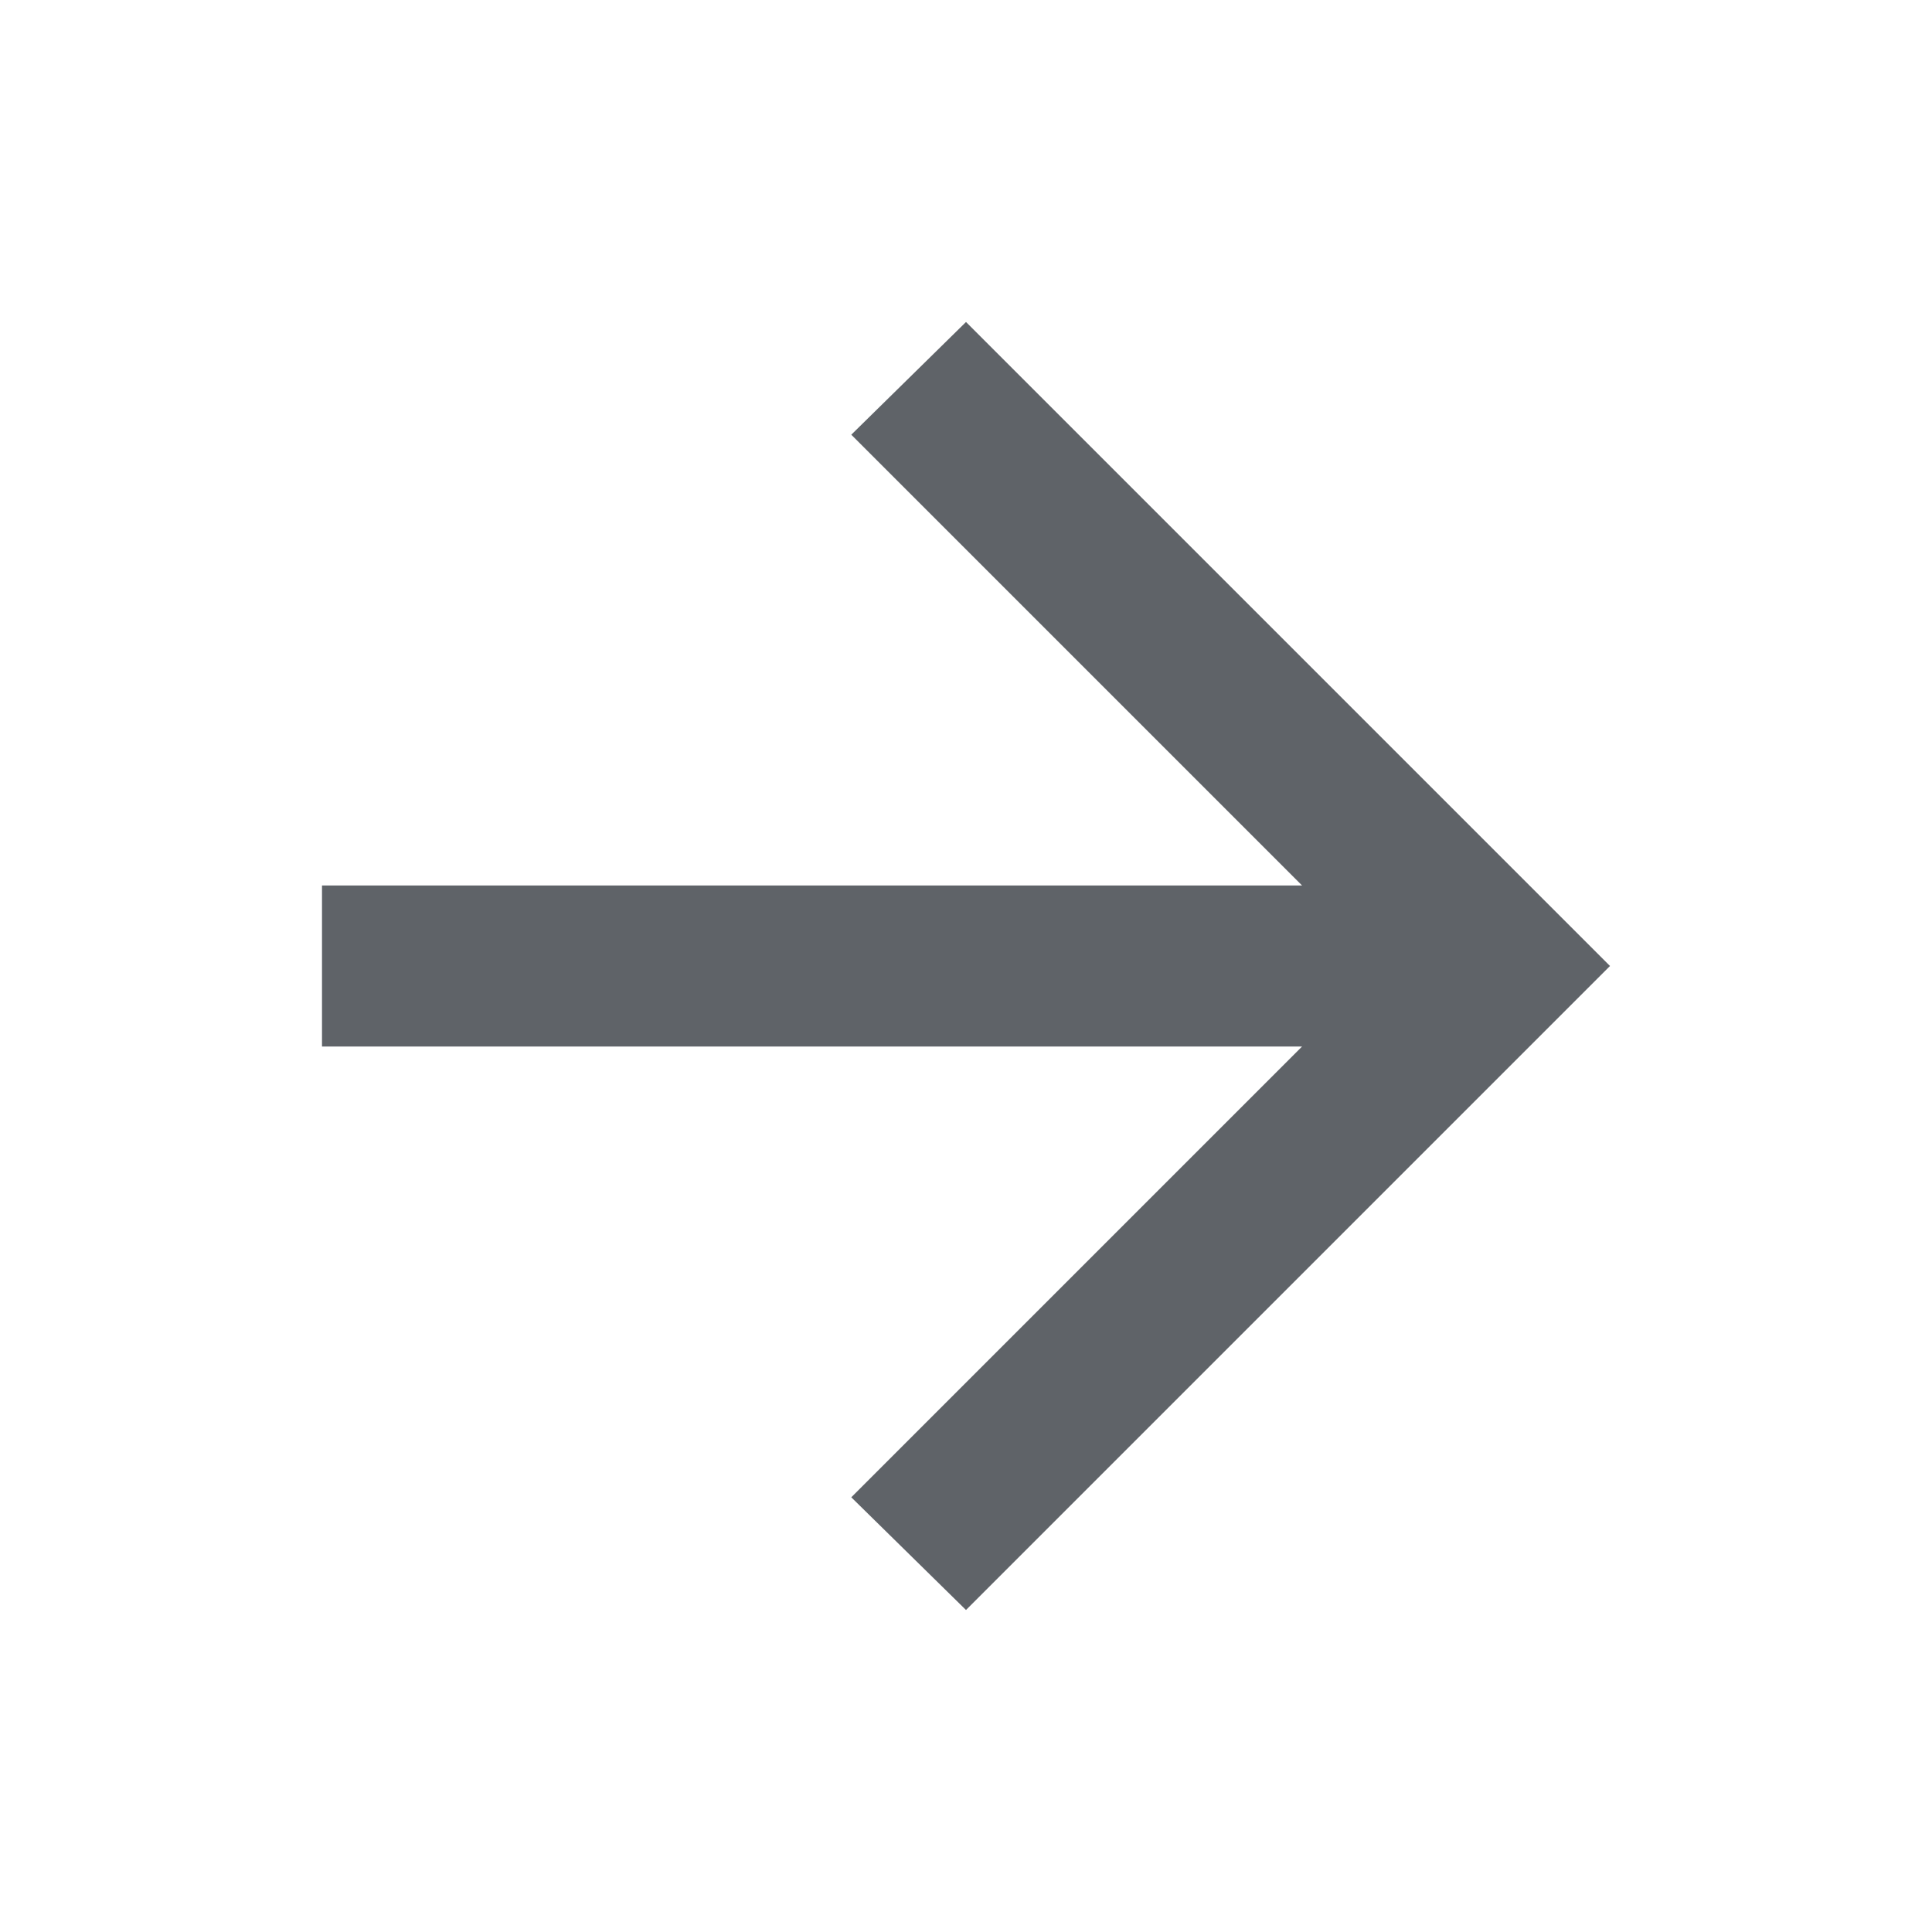
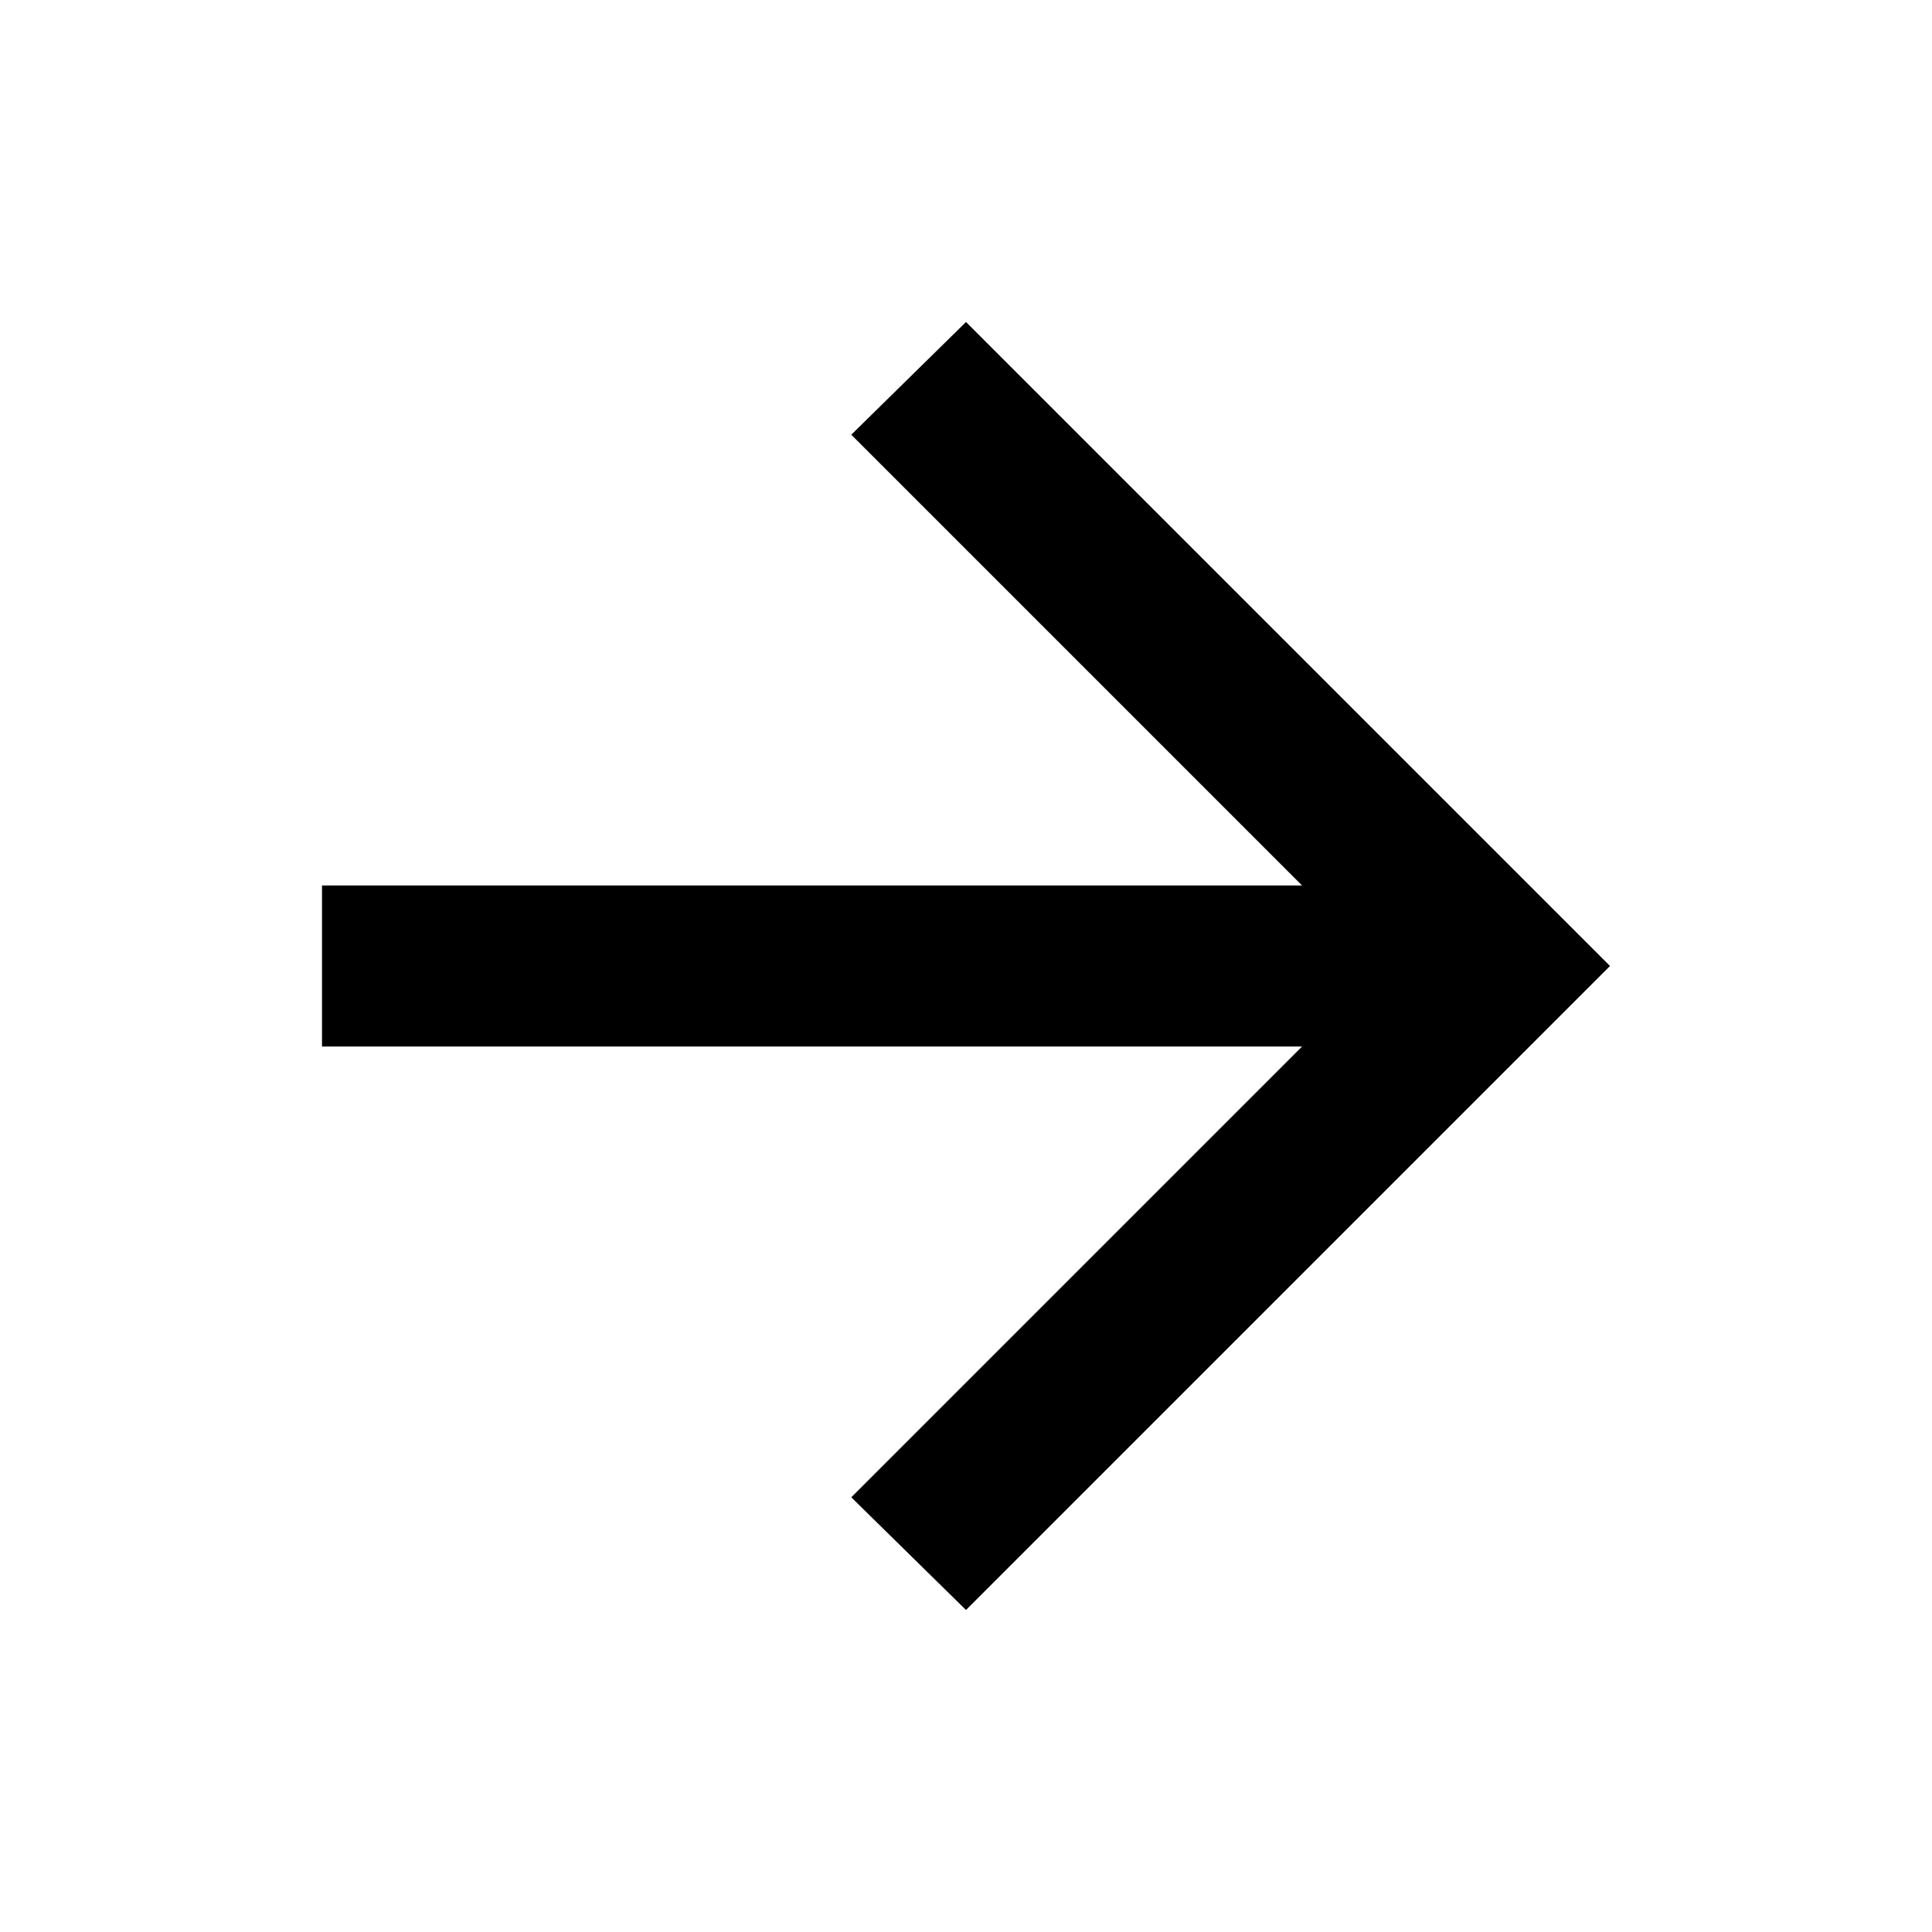
- <svg xmlns="http://www.w3.org/2000/svg" height="24px" viewBox="0 -960 960 960" width="24px" fill="#5f6368">
+ <svg xmlns="http://www.w3.org/2000/svg" height="24px" viewBox="0 -960 960 960" width="24px">
  <path d="M647-440H160v-80h487L423-744l57-56 320 320-320 320-57-56 224-224Z" />
</svg>
